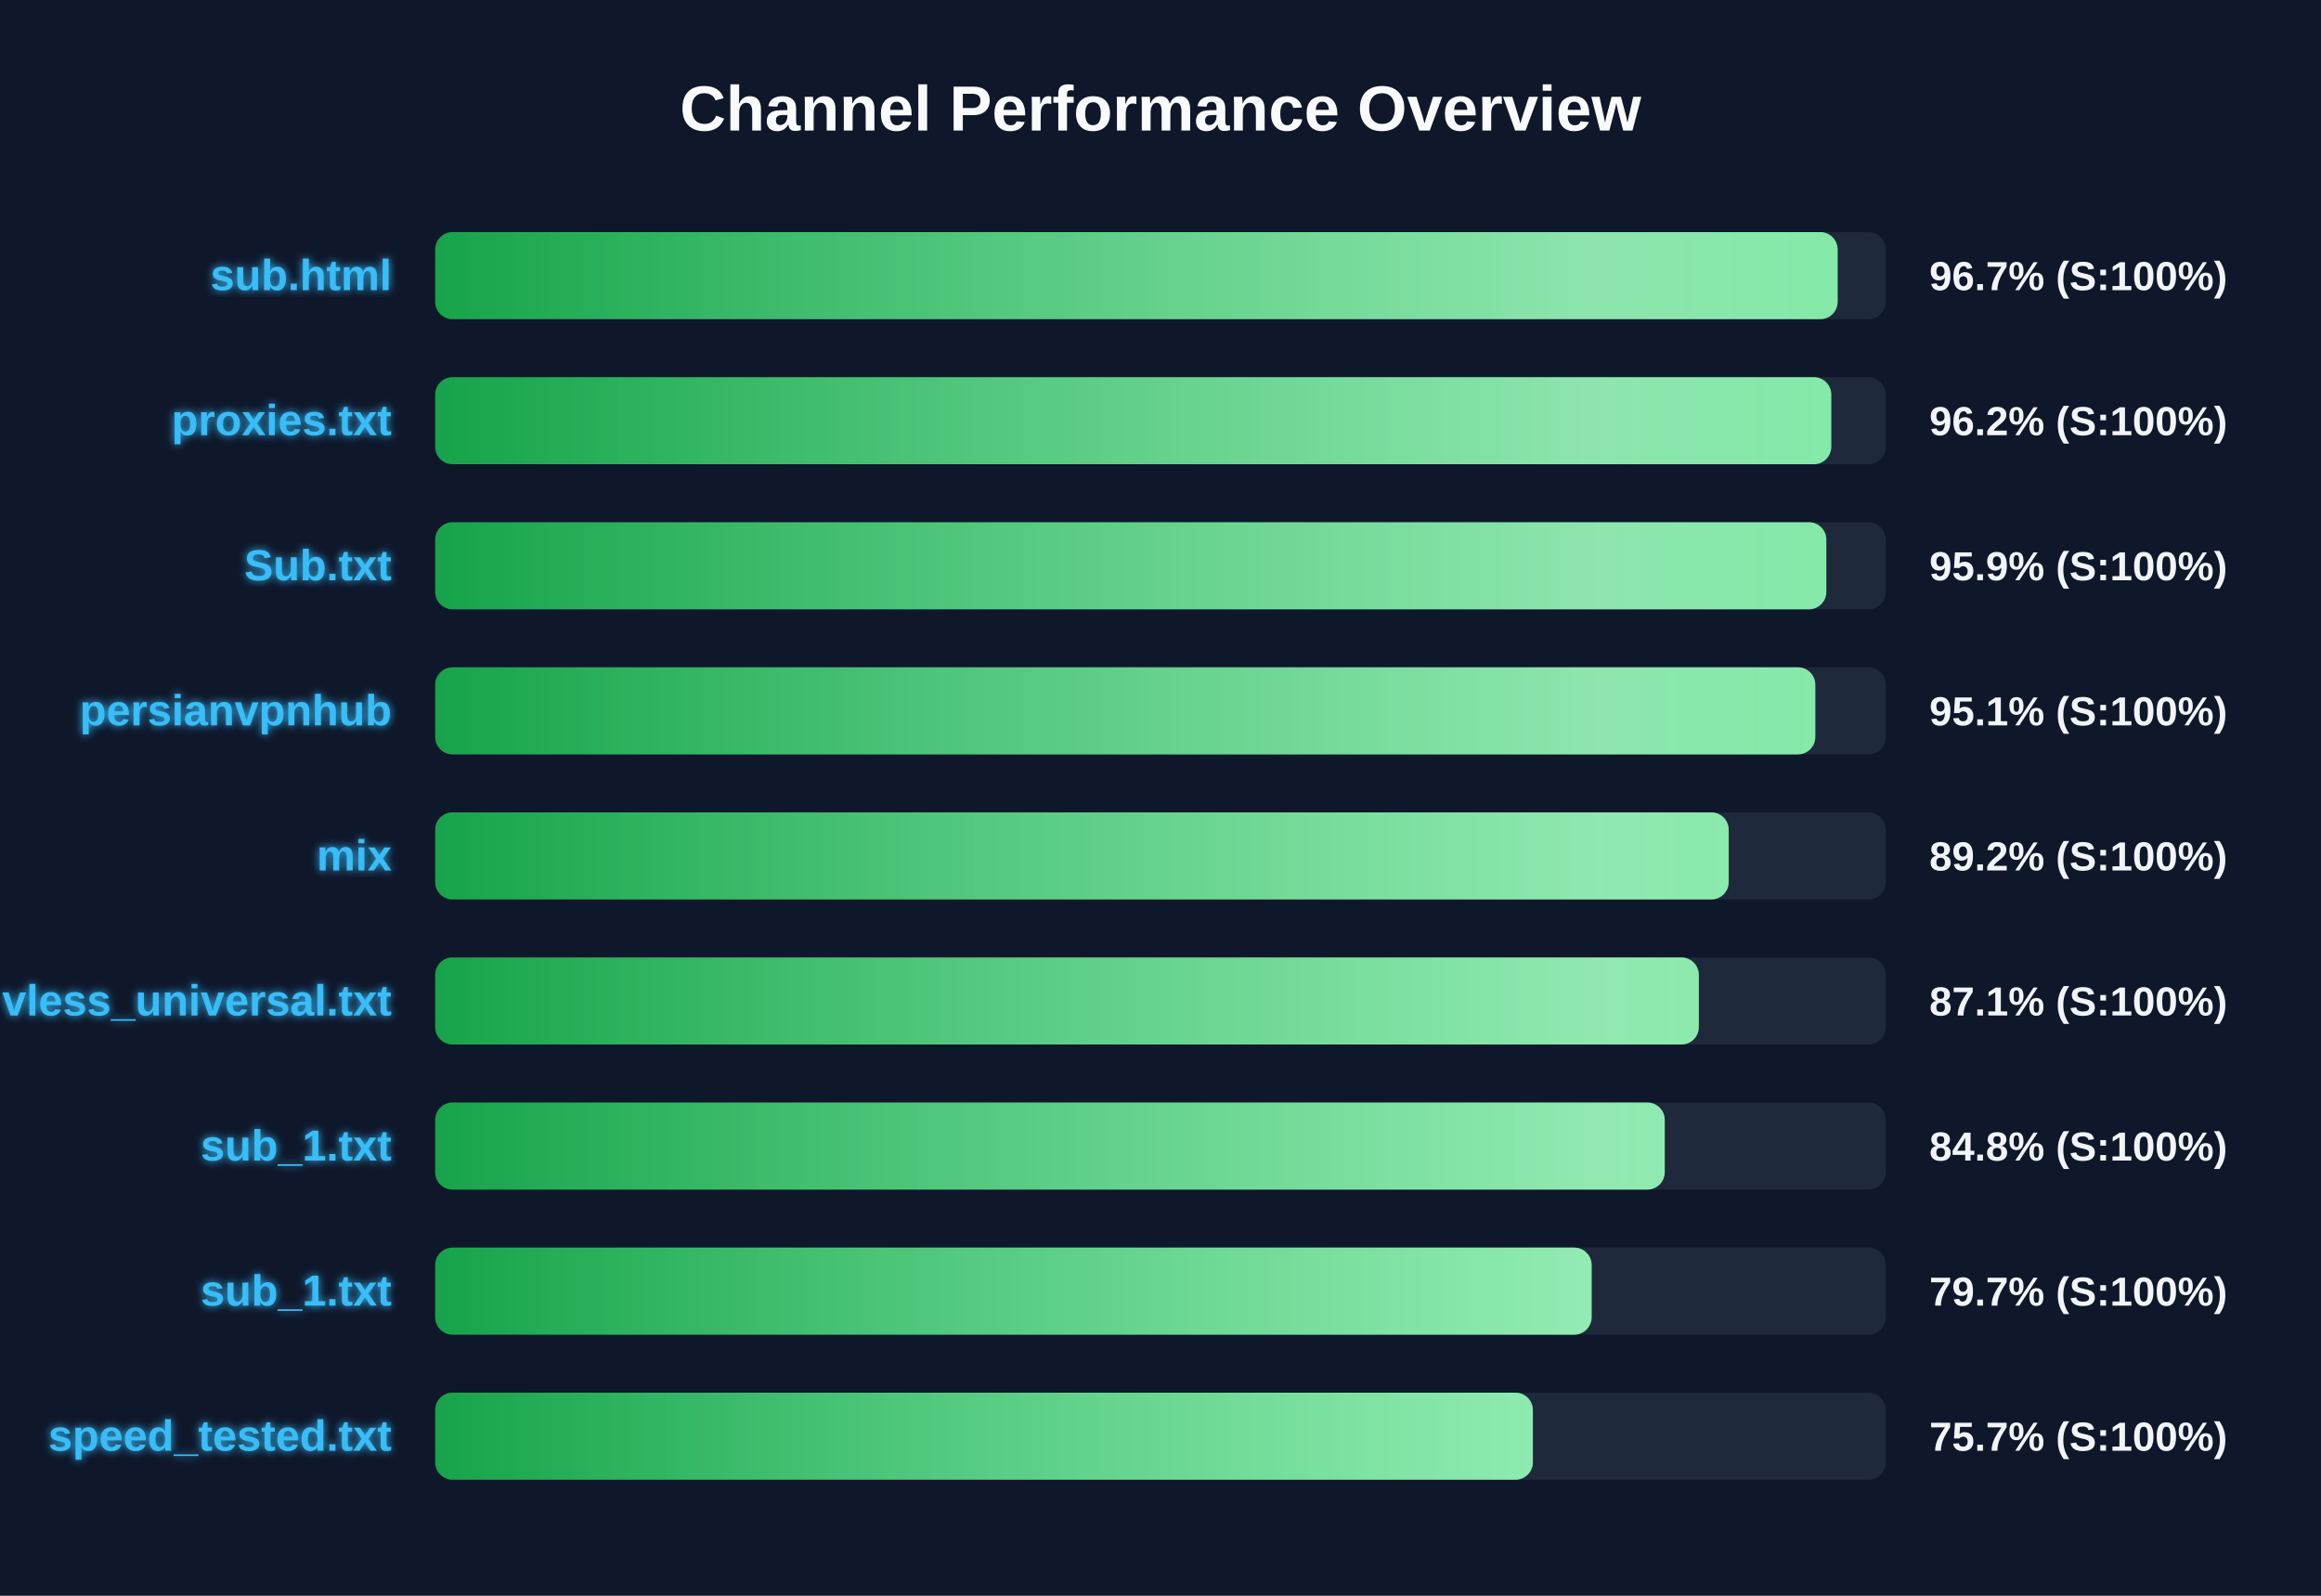
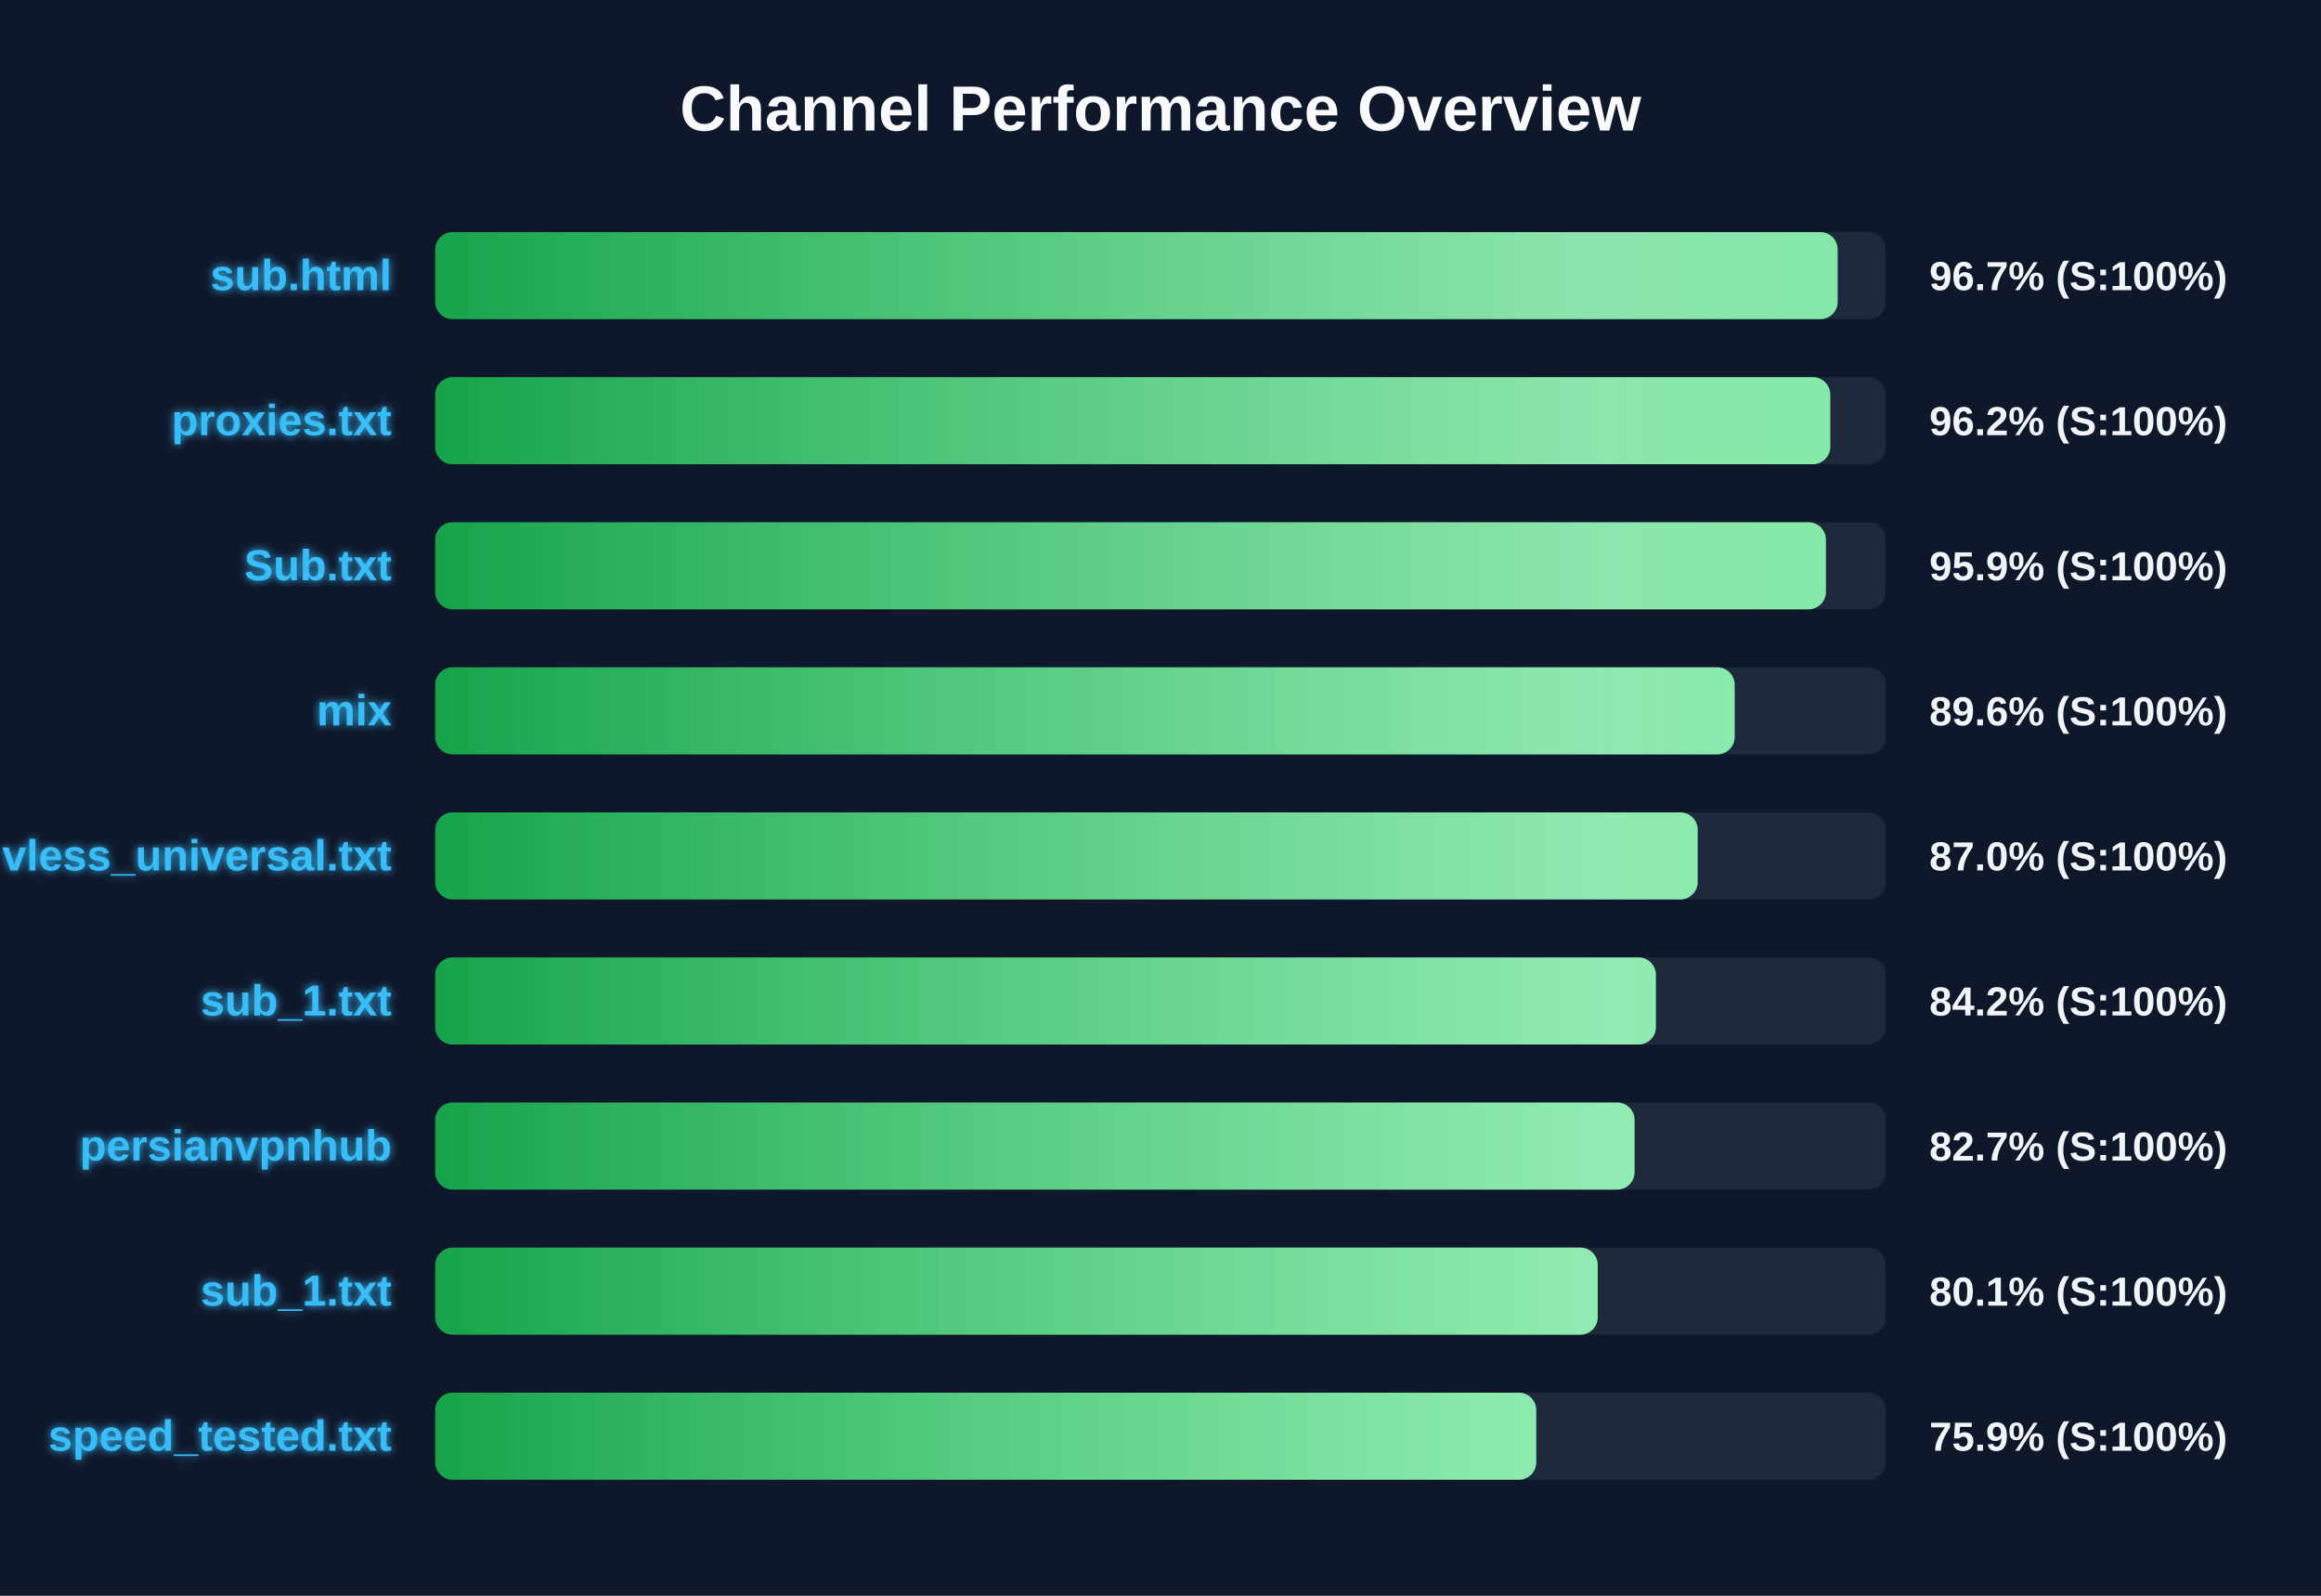
<svg xmlns="http://www.w3.org/2000/svg" width="800" height="550" version="1.1">
  <defs>
    <linearGradient id="grad-green" x1="0%" y1="0%" x2="100%" y2="0%">
      <stop offset="0%" stop-color="#16a34a" />
      <stop offset="100%" stop-color="#4ade80" />
    </linearGradient>
    <linearGradient id="grad-yellow" x1="0%" y1="0%" x2="100%" y2="0%">
      <stop offset="0%" stop-color="#ca8a04" />
      <stop offset="100%" stop-color="#fde047" />
    </linearGradient>
    <linearGradient id="grad-red" x1="0%" y1="0%" x2="100%" y2="0%">
      <stop offset="0%" stop-color="#dc2626" />
      <stop offset="100%" stop-color="#f87171" />
    </linearGradient>
    <linearGradient id="shimmer" x1="0%" y1="0%" x2="100%" y2="0%">
      <stop offset="0%" stop-color="rgba(255,255,255,0)" />
      <stop offset="50%" stop-color="rgba(255,255,255,0.4)" />
      <stop offset="100%" stop-color="rgba(255,255,255,0)" />
    </linearGradient>
    <filter id="glow" x="-20%" y="-20%" width="140%" height="140%">
      <feGaussianBlur stdDeviation="1.5" result="blur" />
      <feComposite in="SourceGraphic" in2="blur" operator="over" />
    </filter>
  </defs>
  <style>
        .bg-rect { fill: #0f172a; }
        .title { font: bold 22px 'Segoe UI', Arial, sans-serif; fill: #f8fafc; }
        .row { font: bold 15px 'Segoe UI', Arial, sans-serif; fill: #38bdf8; filter: url(#glow); }
        .score { font: bold 14px 'Segoe UI', Arial, sans-serif; fill: #f1f5f9; }
        @keyframes shimmer-anim {
            0% { transform: translateX(-100%); }
            100% { transform: translateX(200%); }
        }
        .shimmer-rect {
            animation: shimmer-anim 2.5s infinite linear;
        }
    </style>
  <rect width="100%" height="100%" class="bg-rect" />
  <text x="400" y="45" text-anchor="middle" class="title">Channel Performance Overview</text>
  <rect x="150" y="80" width="500" height="30" fill="#1e293b" rx="6" />
  <clipPath id="clip-0">
    <rect x="150" y="80" width="483.4" height="30" rx="6" />
  </clipPath>
  <rect x="150" y="80" width="483.4" height="30" fill="url(#grad-green)" rx="6" />
  <g clip-path="url(#clip-0)">
    <rect x="150" y="80" width="100%" height="30" fill="url(#shimmer)" class="shimmer-rect" />
  </g>
  <text x="135" y="100" text-anchor="end" class="row">sub.html</text>
  <text x="665" y="100" text-anchor="start" class="score">96.7% (S:100%)</text>
  <rect x="150" y="130" width="500" height="30" fill="#1e293b" rx="6" />
  <clipPath id="clip-1">
-     <rect x="150" y="130" width="481.2" height="30" rx="6" />
+     <rect x="150" y="130" width="480.85" height="30" rx="6" />
  </clipPath>
-   <rect x="150" y="130" width="481.2" height="30" fill="url(#grad-green)" rx="6" />
+   <rect x="150" y="130" width="480.85" height="30" fill="url(#grad-green)" rx="6" />
  <g clip-path="url(#clip-1)">
    <rect x="150" y="130" width="100%" height="30" fill="url(#shimmer)" class="shimmer-rect" />
  </g>
  <text x="135" y="150" text-anchor="end" class="row">proxies.txt</text>
  <text x="665" y="150" text-anchor="start" class="score">96.2% (S:100%)</text>
  <rect x="150" y="180" width="500" height="30" fill="#1e293b" rx="6" />
  <clipPath id="clip-2">
-     <rect x="150" y="180" width="479.5" height="30" rx="6" />
+     <rect x="150" y="180" width="479.35" height="30" rx="6" />
  </clipPath>
-   <rect x="150" y="180" width="479.5" height="30" fill="url(#grad-green)" rx="6" />
+   <rect x="150" y="180" width="479.35" height="30" fill="url(#grad-green)" rx="6" />
  <g clip-path="url(#clip-2)">
    <rect x="150" y="180" width="100%" height="30" fill="url(#shimmer)" class="shimmer-rect" />
  </g>
  <text x="135" y="200" text-anchor="end" class="row">Sub.txt</text>
  <text x="665" y="200" text-anchor="start" class="score">95.9% (S:100%)</text>
  <rect x="150" y="230" width="500" height="30" fill="#1e293b" rx="6" />
  <clipPath id="clip-3">
-     <rect x="150" y="230" width="475.7" height="30" rx="6" />
+     <rect x="150" y="230" width="447.9" height="30" rx="6" />
  </clipPath>
-   <rect x="150" y="230" width="475.7" height="30" fill="url(#grad-green)" rx="6" />
+   <rect x="150" y="230" width="447.9" height="30" fill="url(#grad-green)" rx="6" />
  <g clip-path="url(#clip-3)">
    <rect x="150" y="230" width="100%" height="30" fill="url(#shimmer)" class="shimmer-rect" />
  </g>
-   <text x="135" y="250" text-anchor="end" class="row">persianvpnhub</text>
-   <text x="665" y="250" text-anchor="start" class="score">95.1% (S:100%)</text>
+   <text x="135" y="250" text-anchor="end" class="row">mix</text>
+   <text x="665" y="250" text-anchor="start" class="score">89.6% (S:100%)</text>
  <rect x="150" y="280" width="500" height="30" fill="#1e293b" rx="6" />
  <clipPath id="clip-4">
-     <rect x="150" y="280" width="445.85" height="30" rx="6" />
+     <rect x="150" y="280" width="435.15" height="30" rx="6" />
  </clipPath>
-   <rect x="150" y="280" width="445.85" height="30" fill="url(#grad-green)" rx="6" />
+   <rect x="150" y="280" width="435.15" height="30" fill="url(#grad-green)" rx="6" />
  <g clip-path="url(#clip-4)">
    <rect x="150" y="280" width="100%" height="30" fill="url(#shimmer)" class="shimmer-rect" />
  </g>
-   <text x="135" y="300" text-anchor="end" class="row">mix</text>
-   <text x="665" y="300" text-anchor="start" class="score">89.2% (S:100%)</text>
+   <text x="135" y="300" text-anchor="end" class="row">vless_universal.txt</text>
+   <text x="665" y="300" text-anchor="start" class="score">87.0% (S:100%)</text>
  <rect x="150" y="330" width="500" height="30" fill="#1e293b" rx="6" />
  <clipPath id="clip-5">
-     <rect x="150" y="330" width="435.55" height="30" rx="6" />
+     <rect x="150" y="330" width="420.75" height="30" rx="6" />
  </clipPath>
-   <rect x="150" y="330" width="435.55" height="30" fill="url(#grad-green)" rx="6" />
+   <rect x="150" y="330" width="420.75" height="30" fill="url(#grad-green)" rx="6" />
  <g clip-path="url(#clip-5)">
    <rect x="150" y="330" width="100%" height="30" fill="url(#shimmer)" class="shimmer-rect" />
  </g>
-   <text x="135" y="350" text-anchor="end" class="row">vless_universal.txt</text>
-   <text x="665" y="350" text-anchor="start" class="score">87.1% (S:100%)</text>
+   <text x="135" y="350" text-anchor="end" class="row">sub_1.txt</text>
+   <text x="665" y="350" text-anchor="start" class="score">84.2% (S:100%)</text>
  <rect x="150" y="380" width="500" height="30" fill="#1e293b" rx="6" />
  <clipPath id="clip-6">
-     <rect x="150" y="380" width="423.8" height="30" rx="6" />
+     <rect x="150" y="380" width="413.4" height="30" rx="6" />
  </clipPath>
-   <rect x="150" y="380" width="423.8" height="30" fill="url(#grad-green)" rx="6" />
+   <rect x="150" y="380" width="413.4" height="30" fill="url(#grad-green)" rx="6" />
  <g clip-path="url(#clip-6)">
    <rect x="150" y="380" width="100%" height="30" fill="url(#shimmer)" class="shimmer-rect" />
  </g>
-   <text x="135" y="400" text-anchor="end" class="row">sub_1.txt</text>
-   <text x="665" y="400" text-anchor="start" class="score">84.8% (S:100%)</text>
+   <text x="135" y="400" text-anchor="end" class="row">persianvpnhub</text>
+   <text x="665" y="400" text-anchor="start" class="score">82.7% (S:100%)</text>
  <rect x="150" y="430" width="500" height="30" fill="#1e293b" rx="6" />
  <clipPath id="clip-7">
-     <rect x="150" y="430" width="398.6" height="30" rx="6" />
+     <rect x="150" y="430" width="400.7" height="30" rx="6" />
  </clipPath>
-   <rect x="150" y="430" width="398.6" height="30" fill="url(#grad-green)" rx="6" />
+   <rect x="150" y="430" width="400.7" height="30" fill="url(#grad-green)" rx="6" />
  <g clip-path="url(#clip-7)">
    <rect x="150" y="430" width="100%" height="30" fill="url(#shimmer)" class="shimmer-rect" />
  </g>
  <text x="135" y="450" text-anchor="end" class="row">sub_1.txt</text>
-   <text x="665" y="450" text-anchor="start" class="score">79.7% (S:100%)</text>
+   <text x="665" y="450" text-anchor="start" class="score">80.1% (S:100%)</text>
  <rect x="150" y="480" width="500" height="30" fill="#1e293b" rx="6" />
  <clipPath id="clip-8">
-     <rect x="150" y="480" width="378.35" height="30" rx="6" />
+     <rect x="150" y="480" width="379.5" height="30" rx="6" />
  </clipPath>
-   <rect x="150" y="480" width="378.35" height="30" fill="url(#grad-green)" rx="6" />
+   <rect x="150" y="480" width="379.5" height="30" fill="url(#grad-green)" rx="6" />
  <g clip-path="url(#clip-8)">
    <rect x="150" y="480" width="100%" height="30" fill="url(#shimmer)" class="shimmer-rect" />
  </g>
  <text x="135" y="500" text-anchor="end" class="row">speed_tested.txt</text>
-   <text x="665" y="500" text-anchor="start" class="score">75.7% (S:100%)</text>
+   <text x="665" y="500" text-anchor="start" class="score">75.9% (S:100%)</text>
</svg>
